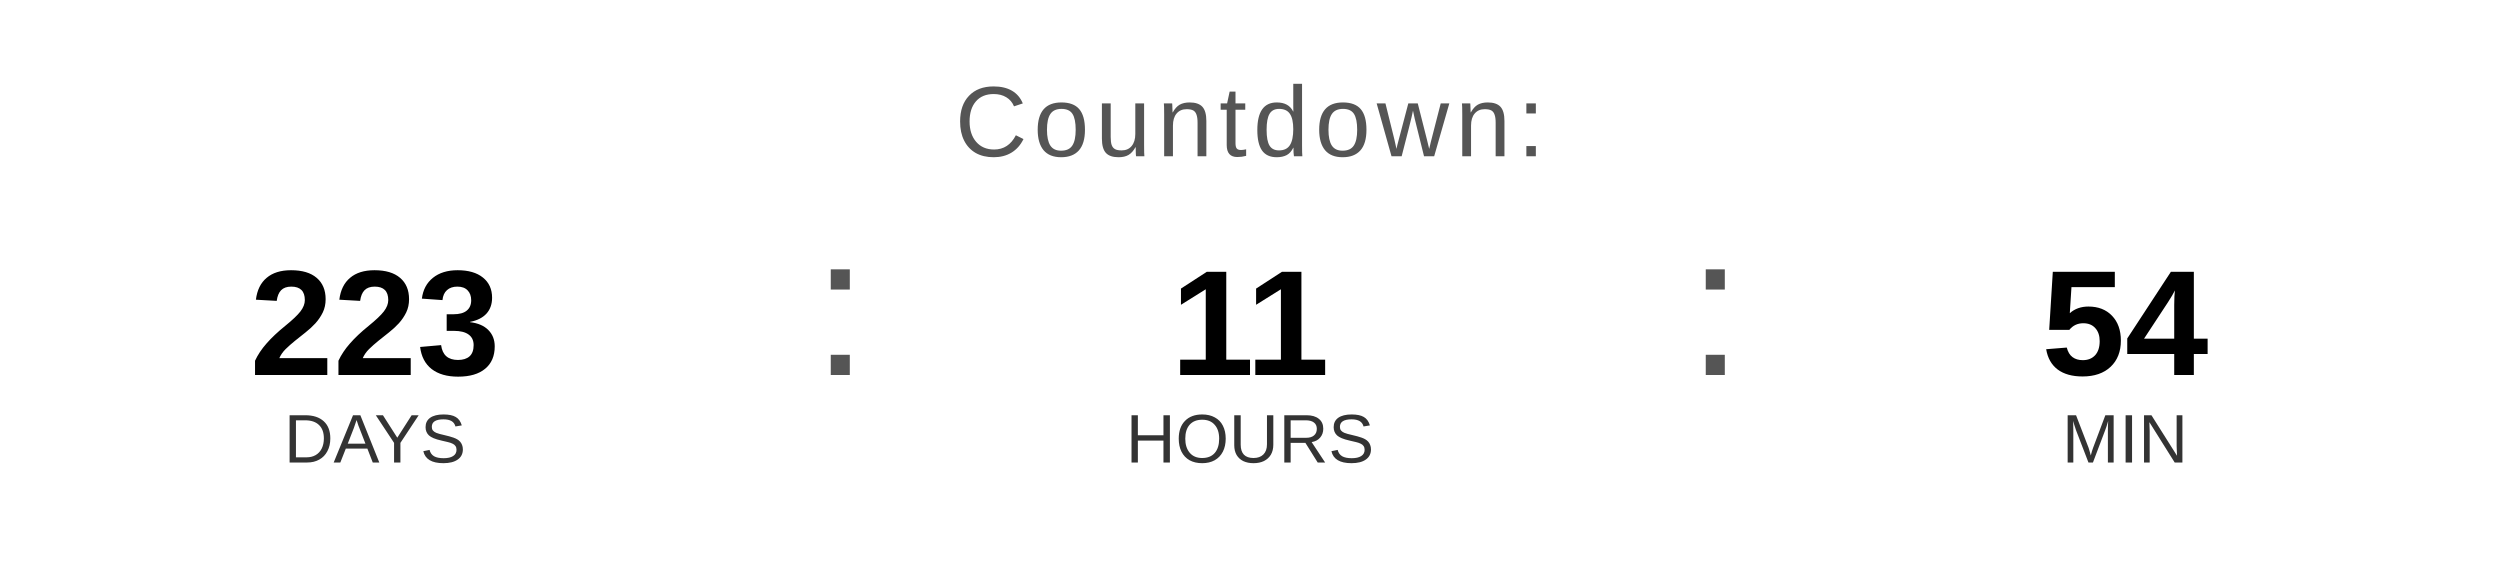
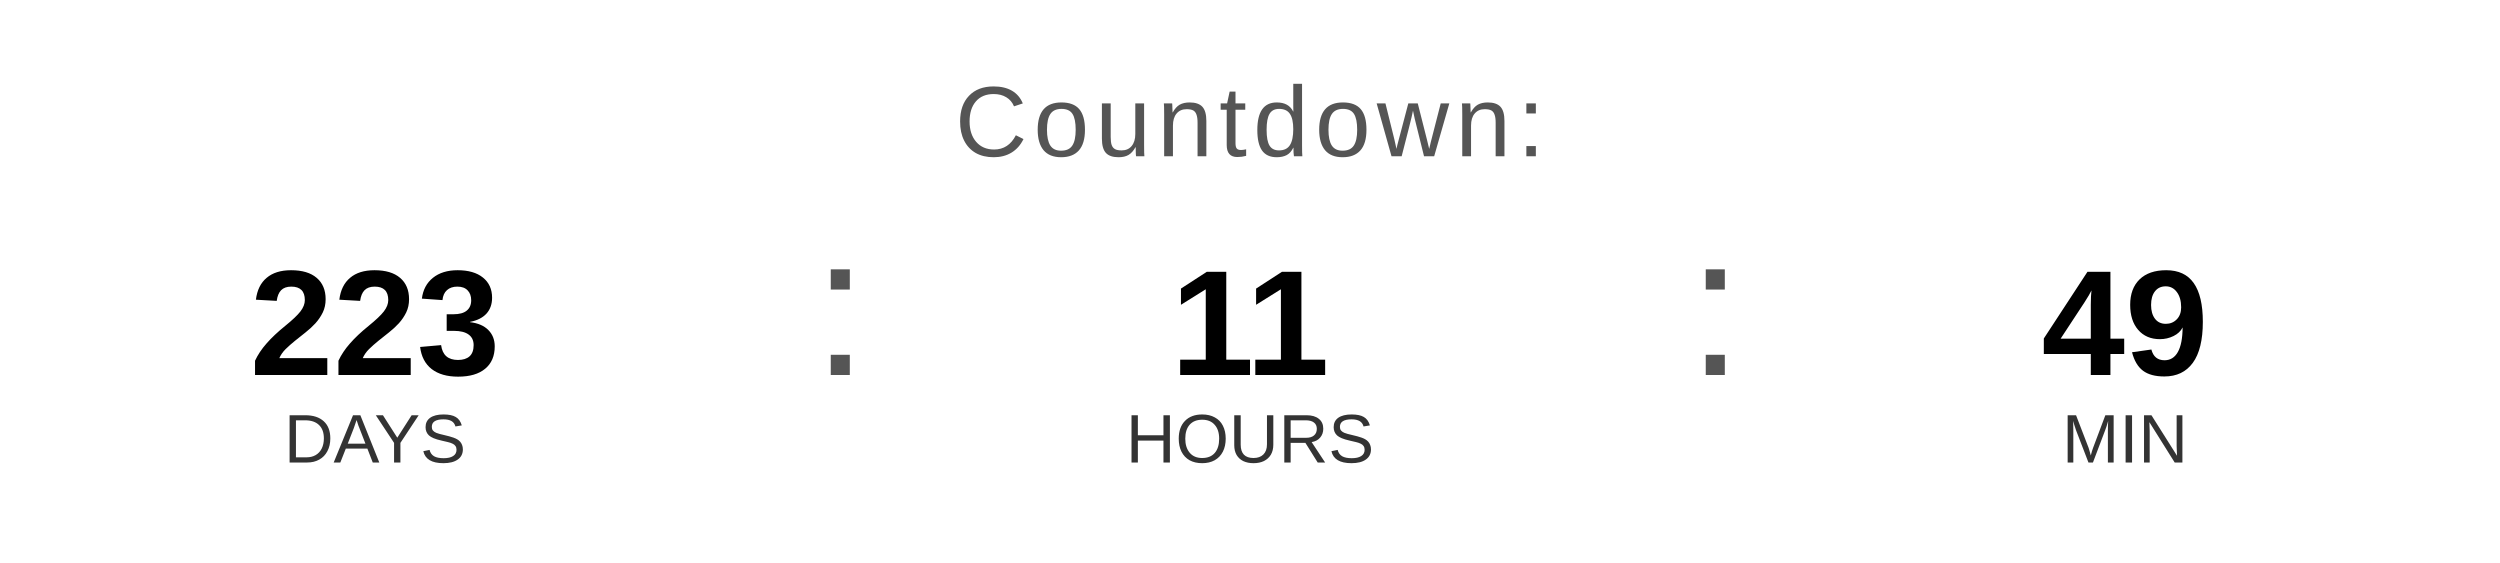
<svg xmlns="http://www.w3.org/2000/svg" width="400" height="90" viewBox="0 0 400 90">
  <text x="200" y="25" font-family="Arial, Helvetica, sans-serif" font-size="16" fill="#555555" text-anchor="middle" letter-spacing="1">
    Countdown:
  </text>
  <text x="60" y="60" font-family="Arial, Helvetica, sans-serif" font-size="24" font-weight="bold" fill="#000000" text-anchor="middle">223</text>
  <text x="60" y="74" font-family="Arial, Helvetica, sans-serif" font-size="11" fill="#333333" text-anchor="middle">DAYS</text>
  <text x="130" y="60" font-family="Arial, sans-serif" font-size="32" fill="#555555">:</text>
  <text x="200" y="60" font-family="Arial, Helvetica, sans-serif" font-size="24" font-weight="bold" fill="#000000" text-anchor="middle">11</text>
  <text x="200" y="74" font-family="Arial, Helvetica, sans-serif" font-size="11" fill="#333333" text-anchor="middle">HOURS</text>
  <text x="270" y="60" font-family="Arial, sans-serif" font-size="32" fill="#555555">:</text>
-   <text x="340" y="60" font-family="Arial, Helvetica, sans-serif" font-size="24" font-weight="bold" fill="#000000" text-anchor="middle">54</text>
+   <text x="340" y="60" font-family="Arial, Helvetica, sans-serif" font-size="24" font-weight="bold" fill="#000000" text-anchor="middle">49</text>
  <text x="340" y="74" font-family="Arial, Helvetica, sans-serif" font-size="11" fill="#333333" text-anchor="middle">MIN</text>
</svg>
